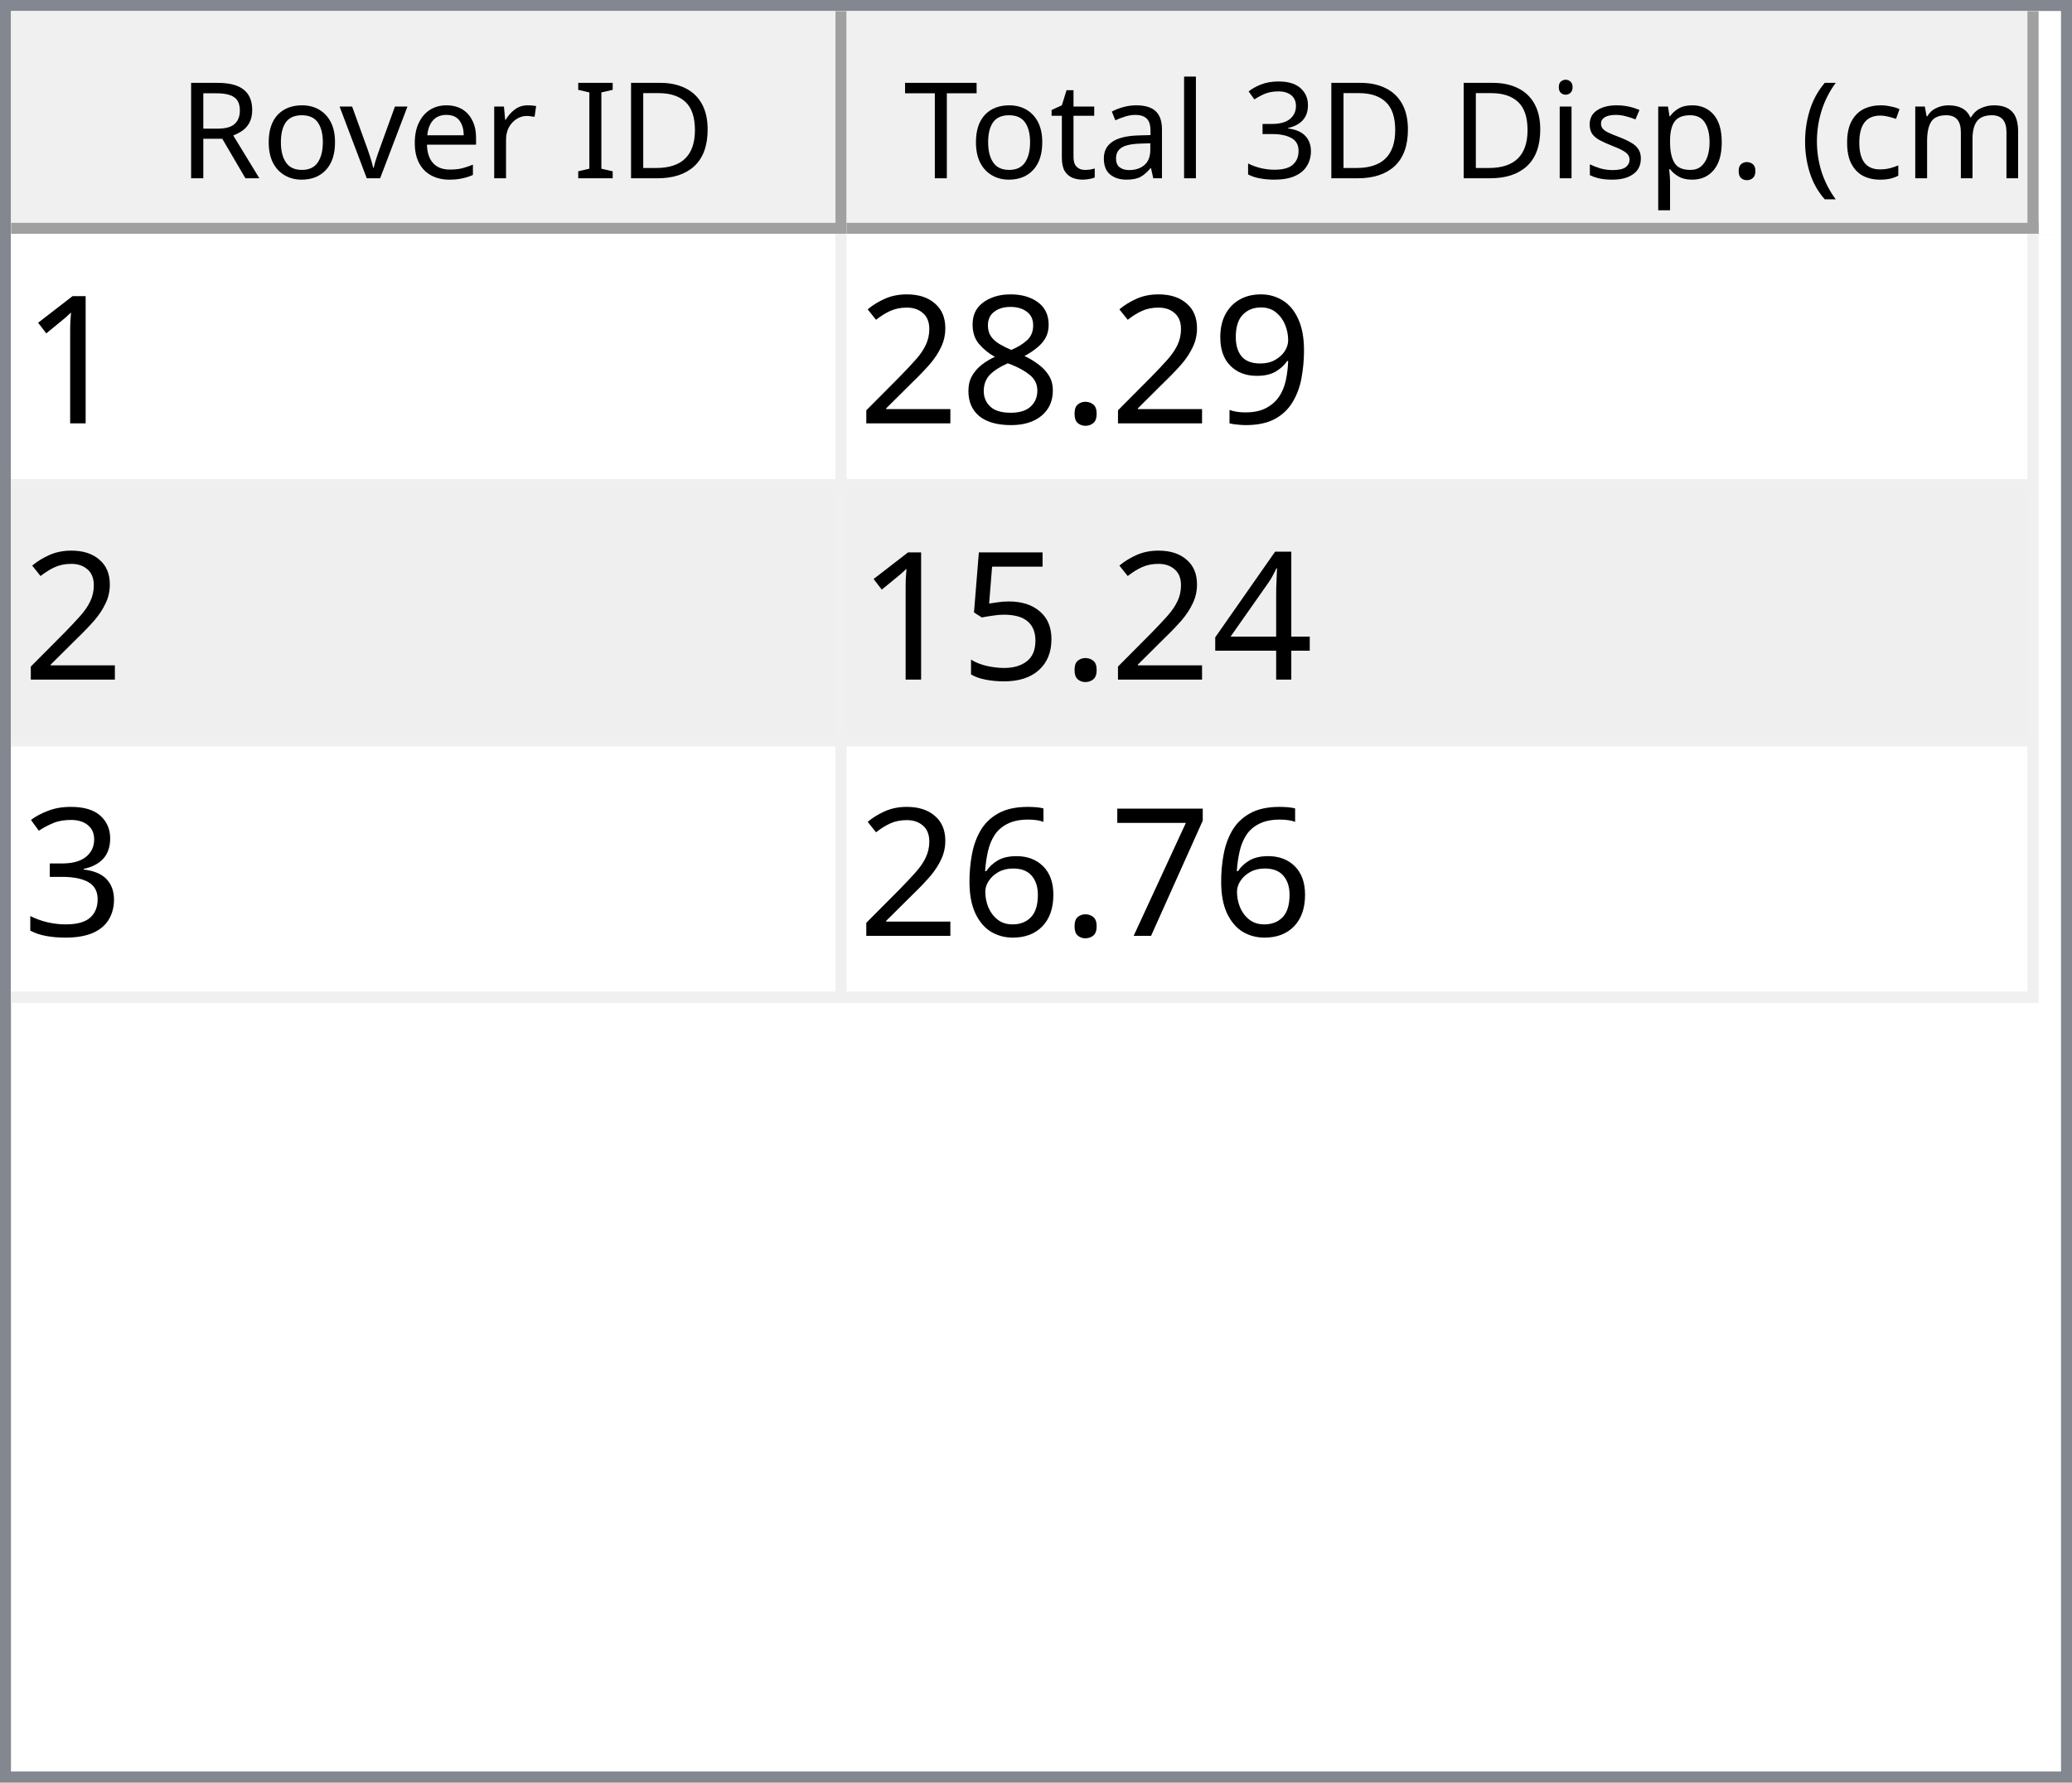
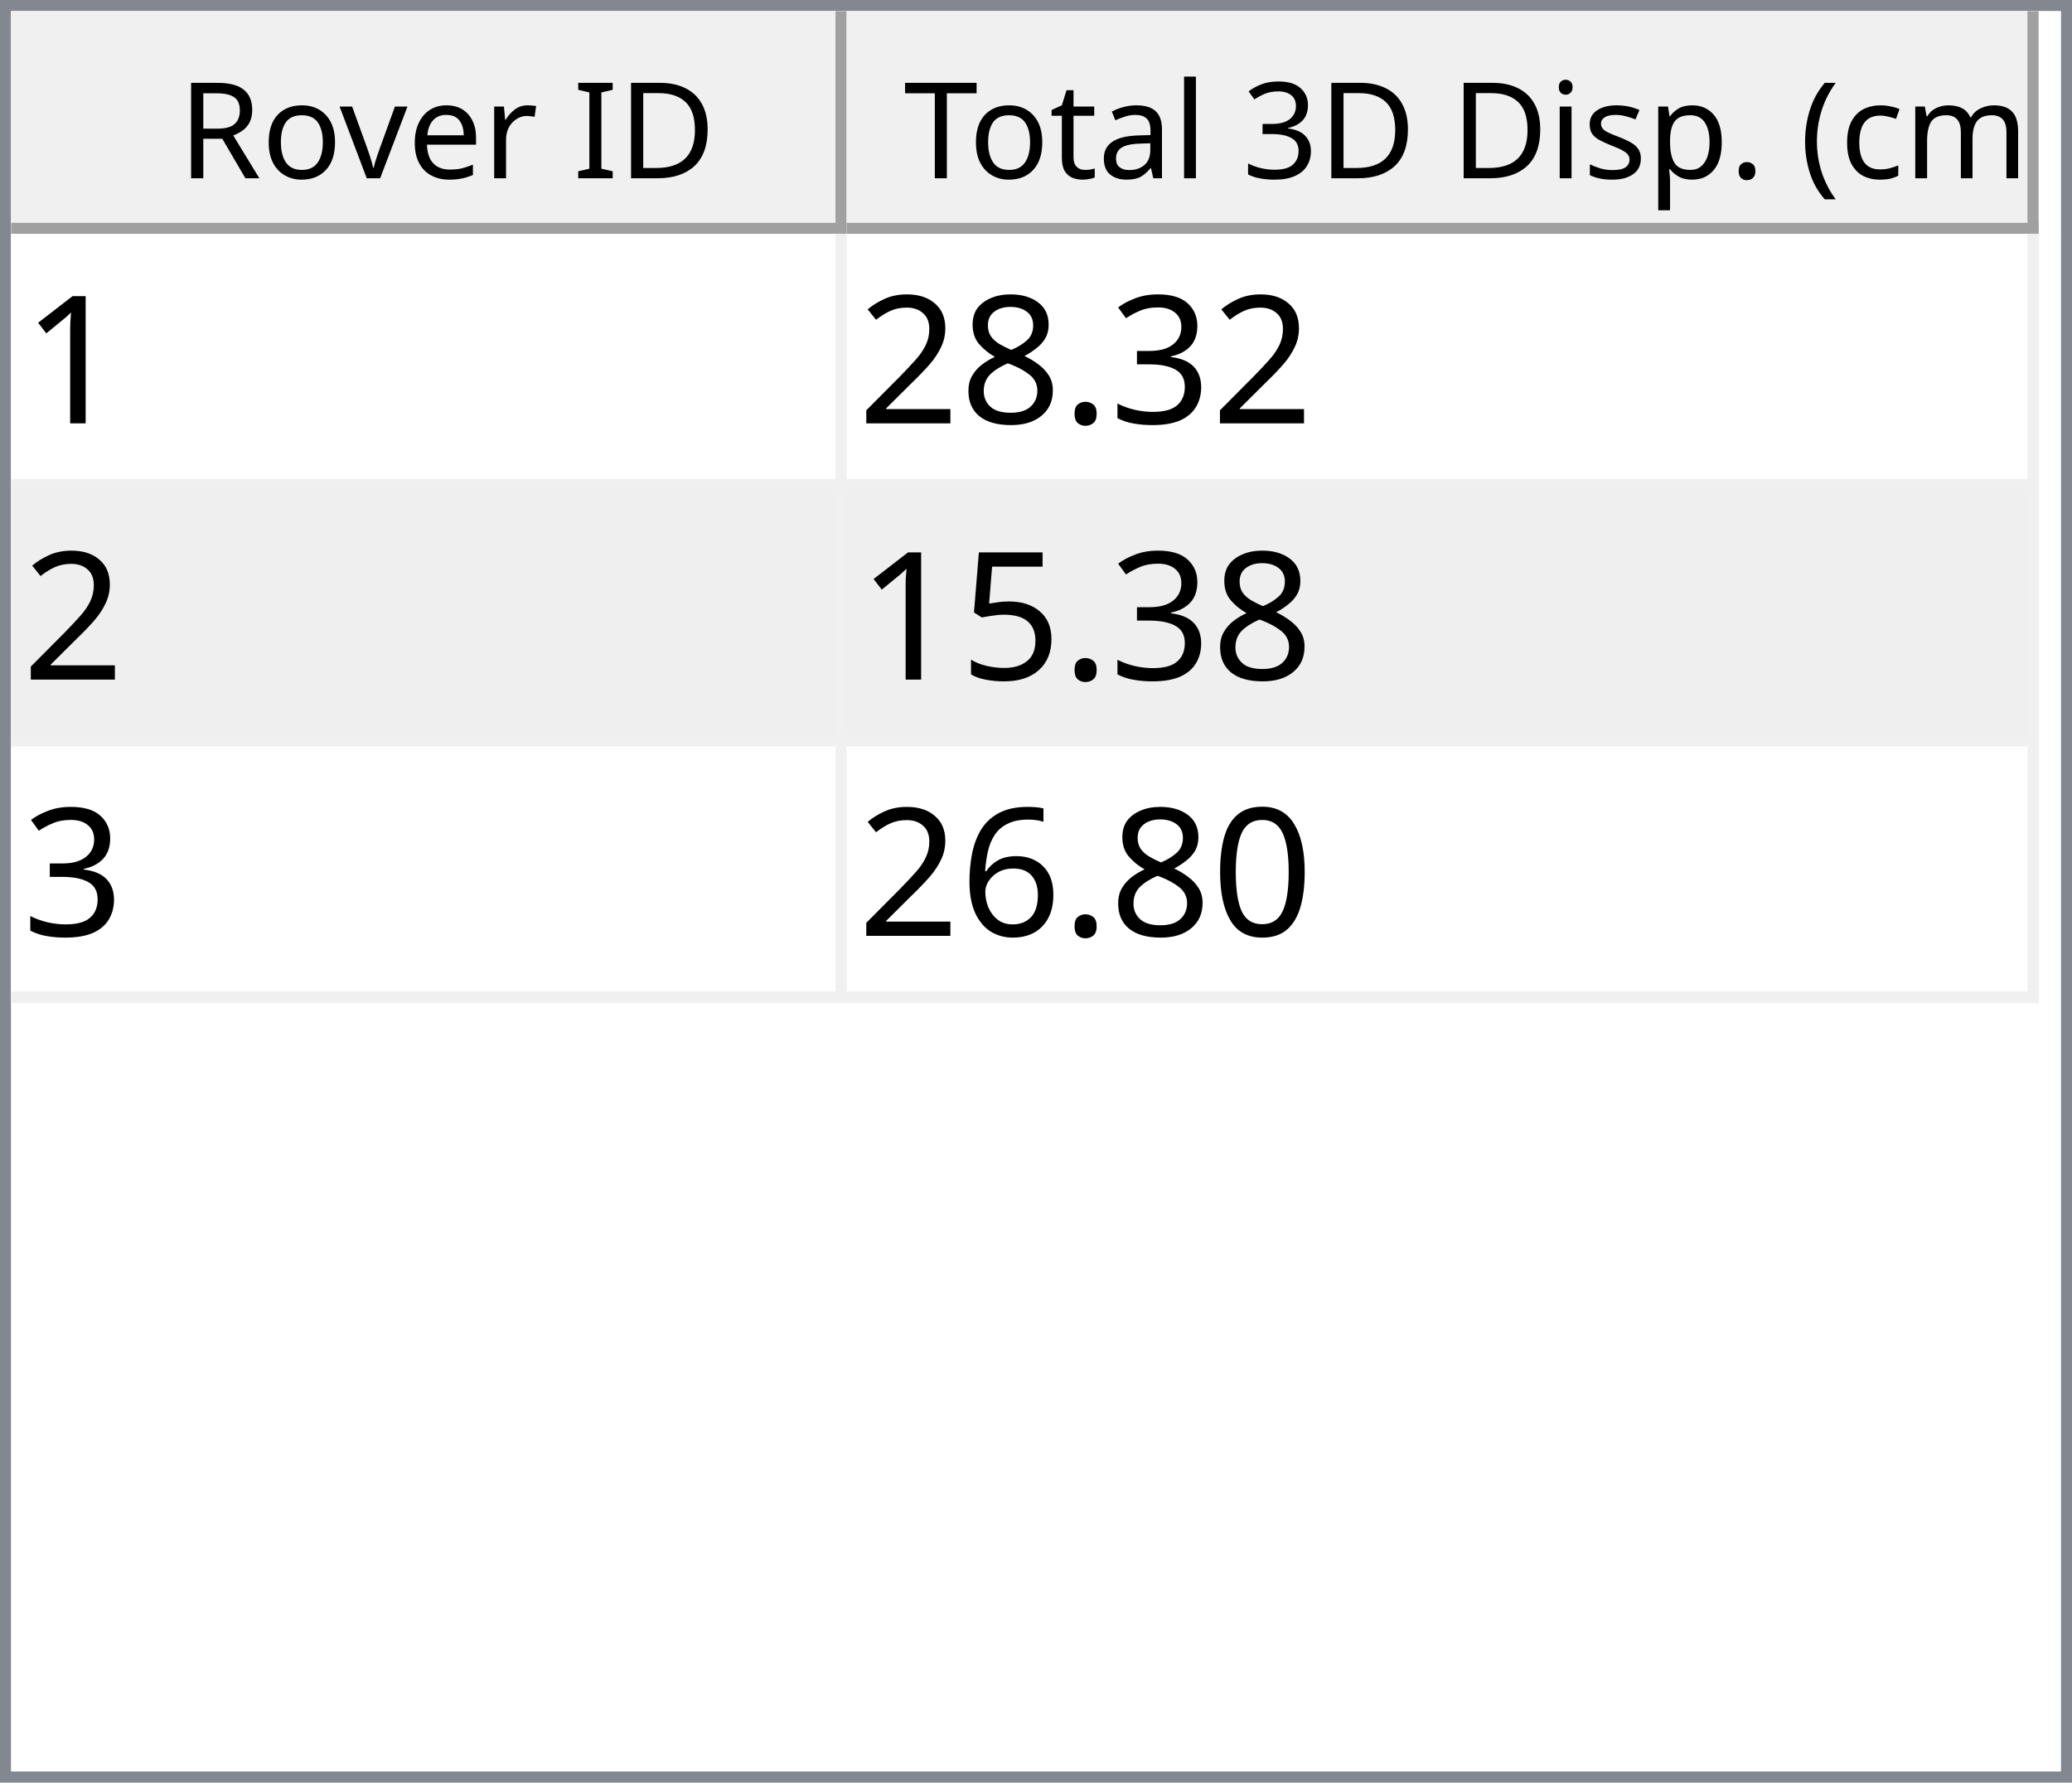
<svg xmlns="http://www.w3.org/2000/svg" style="fill-opacity:1; color-rendering:auto; color-interpolation:auto; text-rendering:auto; stroke:black; stroke-linecap:square; stroke-miterlimit:10; shape-rendering:auto; stroke-opacity:1; fill:black; stroke-dasharray:none; font-weight:normal; stroke-width:1; font-family:'Dialog'; font-style:normal; stroke-linejoin:miter; font-size:12px; stroke-dashoffset:0; image-rendering:auto;" width="186" height="160">
  <defs id="genericDefs" />
  <g>
    <defs id="defs1">
      <clipPath clipPathUnits="userSpaceOnUse" id="clipPath1">
        <path d="M0 0 L186 0 L186 160 L0 160 L0 0 Z" />
      </clipPath>
      <clipPath clipPathUnits="userSpaceOnUse" id="clipPath2">
        <path d="M0 0 L0 160 L186 160 L186 0 Z" />
      </clipPath>
      <clipPath clipPathUnits="userSpaceOnUse" id="clipPath3">
        <path d="M0 0 L0 20 L184 20 L184 0 Z" />
      </clipPath>
      <clipPath clipPathUnits="userSpaceOnUse" id="clipPath4">
        <path d="M0 0 L0 20 L75 20 L75 0 Z" />
      </clipPath>
      <clipPath clipPathUnits="userSpaceOnUse" id="clipPath5">
        <path d="M1 1 L1 19 L74 19 L74 1 Z" />
      </clipPath>
      <clipPath clipPathUnits="userSpaceOnUse" id="clipPath6">
        <path d="M0 0 L0 18 L73 18 L73 0 Z" />
      </clipPath>
      <clipPath clipPathUnits="userSpaceOnUse" id="clipPath7">
        <path d="M-0.5 -0.5 L-0.5 19.5 L74.5 19.5 L74.5 -0.5 Z" />
      </clipPath>
      <clipPath clipPathUnits="userSpaceOnUse" id="clipPath8">
        <path d="M0 0 L0 20 L107 20 L107 0 Z" />
      </clipPath>
      <clipPath clipPathUnits="userSpaceOnUse" id="clipPath9">
        <path d="M1 1 L1 19 L106 19 L106 1 Z" />
      </clipPath>
      <clipPath clipPathUnits="userSpaceOnUse" id="clipPath10">
        <path d="M0 0 L0 18 L105 18 L105 0 Z" />
      </clipPath>
      <clipPath clipPathUnits="userSpaceOnUse" id="clipPath11">
        <path d="M-0.5 -0.5 L-0.5 19.5 L106.5 19.5 L106.5 -0.5 Z" />
      </clipPath>
      <clipPath clipPathUnits="userSpaceOnUse" id="clipPath12">
        <path d="M0 0 L0 138 L184 138 L184 0 Z" />
      </clipPath>
      <clipPath clipPathUnits="userSpaceOnUse" id="clipPath13">
        <path d="M0 0 L0 69 L182 69 L182 0 Z" />
      </clipPath>
      <clipPath clipPathUnits="userSpaceOnUse" id="clipPath14">
        <path d="M-0.5 -0.5 L-0.5 68.5 L181.5 68.5 L181.5 -0.5 Z" />
      </clipPath>
      <clipPath clipPathUnits="userSpaceOnUse" id="clipPath15">
        <path d="M0 0 L0 22 L74 22 L74 0 Z" />
      </clipPath>
      <clipPath clipPathUnits="userSpaceOnUse" id="clipPath16">
        <path d="M0 0 L0 22 L106 22 L106 0 Z" />
      </clipPath>
      <font horiz-adv-x="64.551" id="font1">
        <font-face ascent="107.91" descent="25.098" units-per-em="100" style="font-style:normal; font-family:Segoe UI; font-weight:normal;" />
        <missing-glyph horiz-adv-x="64.551" d="M8.109 0 L8.109 68.266 L56.453 68.266 L56.453 0 L8.109 0 ZM15.328 7.234 L49.219 7.234 L49.219 61.031 L15.328 61.031 L15.328 7.234 Z" />
        <glyph unicode="D" horiz-adv-x="70.117" d="M9.188 0 L9.188 70.016 L28.516 70.016 Q65.531 70.016 65.531 35.891 Q65.531 19.672 55.25 9.836 Q44.969 0 27.734 0 L9.188 0 ZM17.391 62.594 L17.391 7.422 L27.828 7.422 Q41.609 7.422 49.273 14.797 Q56.938 22.172 56.938 35.688 Q56.938 62.594 28.328 62.594 L17.391 62.594 Z" />
        <glyph unicode="I" horiz-adv-x="26.611" d="M17.391 0 L9.188 0 L9.188 70.016 L17.391 70.016 L17.391 0 Z" />
        <glyph unicode=" " horiz-adv-x="27.393" d="" />
        <glyph unicode="r" horiz-adv-x="34.766" d="M34.188 41.891 Q32.078 43.5 28.125 43.5 Q23 43.5 19.555 38.672 Q16.109 33.844 16.109 25.484 L16.109 0 L8.109 0 L8.109 50 L16.109 50 L16.109 39.703 L16.312 39.703 Q18.016 44.969 21.531 47.922 Q25.047 50.875 29.391 50.875 Q32.516 50.875 34.188 50.203 L34.188 41.891 Z" />
        <glyph unicode="e" horiz-adv-x="52.295" d="M48.297 23 L12.984 23 Q13.188 14.656 17.484 10.109 Q21.781 5.562 29.297 5.562 Q37.75 5.562 44.828 11.141 L44.828 3.609 Q38.234 -1.172 27.391 -1.172 Q16.797 -1.172 10.742 5.641 Q4.688 12.453 4.688 24.812 Q4.688 36.469 11.305 43.82 Q17.922 51.172 27.734 51.172 Q37.547 51.172 42.922 44.828 Q48.297 38.484 48.297 27.203 L48.297 23 ZM40.094 29.781 Q40.047 36.719 36.75 40.578 Q33.453 44.438 27.594 44.438 Q21.922 44.438 17.969 40.383 Q14.016 36.328 13.094 29.781 L40.094 29.781 Z" />
        <glyph unicode="v" horiz-adv-x="47.9" d="M47.406 50 L27.484 0 L19.625 0 L0.688 50 L9.469 50 L22.172 13.672 Q23.578 9.672 23.922 6.688 L24.125 6.688 Q24.609 10.453 25.688 13.484 L38.969 50 L47.406 50 Z" />
        <glyph unicode="o" horiz-adv-x="58.594" d="M29 -1.172 Q17.922 -1.172 11.305 5.836 Q4.688 12.844 4.688 24.422 Q4.688 37.016 11.57 44.094 Q18.453 51.172 30.172 51.172 Q41.359 51.172 47.633 44.289 Q53.906 37.406 53.906 25.203 Q53.906 13.234 47.141 6.031 Q40.375 -1.172 29 -1.172 ZM29.594 44.438 Q21.875 44.438 17.383 39.188 Q12.891 33.938 12.891 24.703 Q12.891 15.828 17.43 10.695 Q21.969 5.562 29.594 5.562 Q37.359 5.562 41.531 10.594 Q45.703 15.625 45.703 24.906 Q45.703 34.281 41.531 39.359 Q37.359 44.438 29.594 44.438 Z" />
        <glyph unicode="R" horiz-adv-x="59.814" d="M59.375 0 L49.609 0 L37.891 19.625 Q36.281 22.359 34.766 24.289 Q33.25 26.219 31.664 27.438 Q30.078 28.656 28.25 29.219 Q26.422 29.781 24.125 29.781 L17.391 29.781 L17.391 0 L9.188 0 L9.188 70.016 L30.078 70.016 Q34.672 70.016 38.555 68.867 Q42.438 67.719 45.289 65.375 Q48.141 63.031 49.758 59.547 Q51.375 56.062 51.375 51.375 Q51.375 47.703 50.273 44.656 Q49.172 41.609 47.148 39.211 Q45.125 36.812 42.266 35.133 Q39.406 33.453 35.844 32.516 L35.844 32.328 Q37.594 31.547 38.891 30.547 Q40.188 29.547 41.359 28.18 Q42.531 26.812 43.68 25.078 Q44.828 23.344 46.234 21.047 L59.375 0 ZM17.391 62.594 L17.391 37.203 L28.516 37.203 Q31.594 37.203 34.203 38.133 Q36.812 39.062 38.719 40.797 Q40.625 42.531 41.703 45.047 Q42.781 47.562 42.781 50.688 Q42.781 56.297 39.141 59.445 Q35.5 62.594 28.609 62.594 L17.391 62.594 Z" />
        <glyph unicode=")" horiz-adv-x="30.176" d="M8.297 -15.922 L1.172 -15.922 Q16.406 2.344 16.406 26.812 Q16.406 51.469 1.078 70.016 L8.297 70.016 Q23.531 52.156 23.531 26.703 Q23.531 1.375 8.297 -15.922 Z" />
        <glyph unicode="m" horiz-adv-x="86.133" d="M79.109 0 L71.094 0 L71.094 28.719 Q71.094 37.016 68.531 40.727 Q65.969 44.438 59.906 44.438 Q54.781 44.438 51.195 39.75 Q47.609 35.062 47.609 28.516 L47.609 0 L39.594 0 L39.594 29.688 Q39.594 44.438 28.219 44.438 Q22.953 44.438 19.531 40.016 Q16.109 35.594 16.109 28.516 L16.109 0 L8.109 0 L8.109 50 L16.109 50 L16.109 42.094 L16.312 42.094 Q21.625 51.172 31.844 51.172 Q36.969 51.172 40.773 48.312 Q44.578 45.453 46 40.828 Q51.562 51.172 62.594 51.172 Q79.109 51.172 79.109 30.812 L79.109 0 Z" />
        <glyph unicode="c" horiz-adv-x="46.191" d="M42.188 2.297 Q36.422 -1.172 28.516 -1.172 Q17.828 -1.172 11.258 5.789 Q4.688 12.75 4.688 23.828 Q4.688 36.188 11.766 43.68 Q18.844 51.172 30.672 51.172 Q37.25 51.172 42.281 48.734 L42.281 40.531 Q36.719 44.438 30.375 44.438 Q22.703 44.438 17.797 38.945 Q12.891 33.453 12.891 24.516 Q12.891 15.719 17.508 10.641 Q22.125 5.562 29.891 5.562 Q36.422 5.562 42.188 9.906 L42.188 2.297 Z" />
        <glyph unicode="(" horiz-adv-x="30.176" d="M29.109 -15.922 L21.969 -15.922 Q6.844 1.375 6.844 26.703 Q6.844 52.156 21.969 70.016 L29.203 70.016 Q13.875 51.469 13.875 26.812 Q13.875 2.344 29.109 -15.922 Z" />
        <glyph unicode="." horiz-adv-x="21.68" d="M10.891 -1.078 Q8.641 -1.078 7.055 0.539 Q5.469 2.156 5.469 4.391 Q5.469 6.641 7.055 8.273 Q8.641 9.906 10.891 9.906 Q13.188 9.906 14.797 8.273 Q16.406 6.641 16.406 4.391 Q16.406 2.156 14.797 0.539 Q13.188 -1.078 10.891 -1.078 Z" />
        <glyph unicode="p" horiz-adv-x="58.789" d="M16.312 7.234 L16.109 7.234 L16.109 -23 L8.109 -23 L8.109 50 L16.109 50 L16.109 41.219 L16.312 41.219 Q22.219 51.172 33.594 51.172 Q43.266 51.172 48.688 44.461 Q54.109 37.75 54.109 26.469 Q54.109 13.922 48 6.375 Q41.891 -1.172 31.297 -1.172 Q21.578 -1.172 16.312 7.234 ZM16.109 27.391 L16.109 20.406 Q16.109 14.203 20.141 9.883 Q24.172 5.562 30.375 5.562 Q37.641 5.562 41.773 11.133 Q45.906 16.703 45.906 26.609 Q45.906 34.969 42.047 39.703 Q38.188 44.438 31.594 44.438 Q24.609 44.438 20.359 39.578 Q16.109 34.719 16.109 27.391 Z" />
        <glyph unicode="s" horiz-adv-x="42.432" d="M5.078 1.812 L5.078 10.406 Q11.625 5.562 19.484 5.562 Q30.031 5.562 30.031 12.594 Q30.031 14.594 29.125 15.992 Q28.219 17.391 26.68 18.461 Q25.141 19.531 23.07 20.383 Q21 21.234 18.609 22.172 Q15.281 23.484 12.766 24.828 Q10.25 26.172 8.57 27.859 Q6.891 29.547 6.031 31.695 Q5.172 33.844 5.172 36.719 Q5.172 40.234 6.789 42.945 Q8.406 45.656 11.086 47.484 Q13.766 49.312 17.211 50.242 Q20.656 51.172 24.312 51.172 Q30.812 51.172 35.938 48.922 L35.938 40.828 Q30.422 44.438 23.25 44.438 Q21 44.438 19.195 43.922 Q17.391 43.406 16.094 42.477 Q14.797 41.547 14.086 40.258 Q13.375 38.969 13.375 37.406 Q13.375 35.453 14.086 34.133 Q14.797 32.812 16.164 31.789 Q17.531 30.766 19.484 29.938 Q21.438 29.109 23.922 28.125 Q27.25 26.859 29.883 25.516 Q32.516 24.172 34.375 22.484 Q36.234 20.797 37.234 18.602 Q38.234 16.406 38.234 13.375 Q38.234 9.672 36.602 6.938 Q34.969 4.203 32.234 2.398 Q29.5 0.594 25.93 -0.289 Q22.359 -1.172 18.453 -1.172 Q10.75 -1.172 5.078 1.812 Z" />
        <glyph unicode="i" horiz-adv-x="24.219" d="M12.203 62.703 Q10.062 62.703 8.547 64.164 Q7.031 65.625 7.031 67.875 Q7.031 70.125 8.547 71.609 Q10.062 73.094 12.203 73.094 Q14.406 73.094 15.945 71.609 Q17.484 70.125 17.484 67.875 Q17.484 65.719 15.945 64.211 Q14.406 62.703 12.203 62.703 ZM16.109 0 L8.109 0 L8.109 50 L16.109 50 L16.109 0 Z" />
        <glyph unicode="3" horiz-adv-x="53.906" d="M46.531 19.828 Q46.531 15.094 44.75 11.211 Q42.969 7.328 39.719 4.57 Q36.469 1.812 31.93 0.297 Q27.391 -1.219 21.922 -1.219 Q11.922 -1.219 6 2.594 L6 11.188 Q13.094 5.609 22.219 5.609 Q25.875 5.609 28.828 6.539 Q31.781 7.469 33.906 9.227 Q36.031 10.984 37.18 13.477 Q38.328 15.969 38.328 19.094 Q38.328 32.812 18.797 32.812 L12.984 32.812 L12.984 39.594 L18.5 39.594 Q35.797 39.594 35.797 52.484 Q35.797 64.406 22.609 64.406 Q15.188 64.406 8.688 59.422 L8.688 67.188 Q15.375 71.188 24.609 71.188 Q29 71.188 32.57 69.969 Q36.141 68.75 38.68 66.555 Q41.219 64.359 42.609 61.281 Q44 58.203 44 54.5 Q44 40.672 30.031 36.719 L30.031 36.531 Q33.594 36.141 36.625 34.797 Q39.656 33.453 41.852 31.305 Q44.047 29.156 45.289 26.25 Q46.531 23.344 46.531 19.828 Z" />
        <glyph unicode="l" horiz-adv-x="24.219" d="M16.109 0 L8.109 0 L8.109 74.031 L16.109 74.031 L16.109 0 Z" />
        <glyph unicode="a" horiz-adv-x="50.879" d="M43.891 0 L35.891 0 L35.891 7.812 L35.688 7.812 Q30.469 -1.172 20.312 -1.172 Q12.844 -1.172 8.617 2.781 Q4.391 6.734 4.391 13.281 Q4.391 27.297 20.906 29.594 L35.891 31.688 Q35.891 44.438 25.594 44.438 Q16.547 44.438 9.281 38.281 L9.281 46.484 Q16.656 51.172 26.266 51.172 Q43.891 51.172 43.891 32.516 L43.891 0 ZM35.891 25.297 L23.828 23.641 Q18.266 22.859 15.43 20.875 Q12.594 18.891 12.594 13.875 Q12.594 10.203 15.211 7.883 Q17.828 5.562 22.172 5.562 Q28.125 5.562 32.008 9.742 Q35.891 13.922 35.891 20.312 L35.891 25.297 Z" />
        <glyph unicode="t" horiz-adv-x="33.887" d="M31.297 0.484 Q28.469 -1.078 23.828 -1.078 Q10.688 -1.078 10.688 13.578 L10.688 43.172 L2.094 43.172 L2.094 50 L10.688 50 L10.688 62.203 L18.703 64.797 L18.703 50 L31.297 50 L31.297 43.172 L18.703 43.172 L18.703 14.984 Q18.703 9.969 20.414 7.82 Q22.125 5.672 26.078 5.672 Q29.109 5.672 31.297 7.328 L31.297 0.484 Z" />
        <glyph unicode="T" horiz-adv-x="52.393" d="M50.594 62.594 L30.375 62.594 L30.375 0 L22.172 0 L22.172 62.594 L2 62.594 L2 70.016 L50.594 70.016 L50.594 62.594 Z" />
      </font>
      <font horiz-adv-x="75.0" id="font2">
        <font-face ascent="100.537" descent="21.973" units-per-em="100" style="font-style:normal; font-family:sans-serif; font-weight:normal;" />
        <missing-glyph horiz-adv-x="75.0" d="M12.5 0 L12.5 62.5 L62.5 62.5 L62.5 0 L12.5 0 ZM14.062 1.562 L60.938 1.562 L60.938 60.938 L14.062 60.938 L14.062 1.562 Z" />
        <glyph unicode="1" horiz-adv-x="55.615" d="M37.25 0 L28.469 0 L28.469 56 Q25.297 52.984 20.141 49.953 Q14.984 46.922 10.891 45.406 L10.891 53.906 Q18.266 57.375 23.781 62.305 Q29.297 67.234 31.594 71.875 L37.25 71.875 L37.25 0 Z" />
-         <glyph unicode="9" horiz-adv-x="55.615" d="M5.469 16.547 L13.922 17.328 Q14.984 11.375 18.016 8.688 Q21.047 6 25.781 6 Q29.828 6 32.883 7.859 Q35.938 9.719 37.891 12.82 Q39.844 15.922 41.164 21.195 Q42.484 26.469 42.484 31.938 Q42.484 32.516 42.438 33.688 Q39.797 29.5 35.234 26.883 Q30.672 24.266 25.344 24.266 Q16.453 24.266 10.305 30.711 Q4.156 37.156 4.156 47.703 Q4.156 58.594 10.578 65.234 Q17 71.875 26.656 71.875 Q33.641 71.875 39.43 68.117 Q45.219 64.359 48.219 57.398 Q51.219 50.438 51.219 37.25 Q51.219 23.531 48.242 15.406 Q45.266 7.281 39.383 3.031 Q33.5 -1.219 25.594 -1.219 Q17.188 -1.219 11.867 3.445 Q6.547 8.109 5.469 16.547 ZM41.453 48.141 Q41.453 55.719 37.43 60.156 Q33.406 64.594 27.734 64.594 Q21.875 64.594 17.531 59.812 Q13.188 55.031 13.188 47.406 Q13.188 40.578 17.312 36.305 Q21.438 32.031 27.484 32.031 Q33.594 32.031 37.523 36.305 Q41.453 40.578 41.453 48.141 Z" />
+         <glyph unicode="3" horiz-adv-x="55.615" d="M4.203 18.891 L12.984 20.062 Q14.5 12.594 18.141 9.297 Q21.781 6 27 6 Q33.203 6 37.477 10.297 Q41.75 14.594 41.75 20.953 Q41.75 27 37.797 30.93 Q33.844 34.859 27.734 34.859 Q25.25 34.859 21.531 33.891 L22.516 41.609 Q23.391 41.5 23.922 41.5 Q29.547 41.5 34.039 44.43 Q38.531 47.359 38.531 53.469 Q38.531 58.297 35.258 61.477 Q31.984 64.656 26.812 64.656 Q21.688 64.656 18.266 61.43 Q14.844 58.203 13.875 51.766 L5.078 53.328 Q6.688 62.156 12.398 67.016 Q18.109 71.875 26.609 71.875 Q32.469 71.875 37.398 69.359 Q42.328 66.844 44.945 62.5 Q47.562 58.156 47.562 53.266 Q47.562 48.641 45.07 44.828 Q42.578 41.016 37.703 38.766 Q44.047 37.312 47.562 32.695 Q51.078 28.078 51.078 21.141 Q51.078 11.766 44.242 5.25 Q37.406 -1.266 26.953 -1.266 Q17.531 -1.266 11.305 4.352 Q5.078 9.969 4.203 18.891 Z" />
        <glyph unicode="." horiz-adv-x="27.783" d="M9.078 0 L9.078 10.016 L19.094 10.016 L19.094 0 L9.078 0 Z" />
        <glyph unicode="8" horiz-adv-x="55.615" d="M17.672 38.812 Q12.203 40.828 9.57 44.539 Q6.938 48.25 6.938 53.422 Q6.938 61.234 12.555 66.555 Q18.172 71.875 27.484 71.875 Q36.859 71.875 42.578 66.43 Q48.297 60.984 48.297 53.172 Q48.297 48.188 45.68 44.508 Q43.062 40.828 37.75 38.812 Q44.344 36.672 47.781 31.883 Q51.219 27.094 51.219 20.453 Q51.219 11.281 44.727 5.031 Q38.234 -1.219 27.641 -1.219 Q17.047 -1.219 10.547 5.055 Q4.047 11.328 4.047 20.703 Q4.047 27.688 7.594 32.398 Q11.141 37.109 17.672 38.812 ZM15.922 53.719 Q15.922 48.641 19.195 45.414 Q22.469 42.188 27.688 42.188 Q32.766 42.188 36.016 45.383 Q39.266 48.578 39.266 53.219 Q39.266 58.062 35.914 61.359 Q32.562 64.656 27.594 64.656 Q22.562 64.656 19.242 61.43 Q15.922 58.203 15.922 53.719 ZM13.094 20.656 Q13.094 16.891 14.875 13.375 Q16.656 9.859 20.172 7.93 Q23.688 6 27.734 6 Q34.031 6 38.133 10.055 Q42.234 14.109 42.234 20.359 Q42.234 26.703 38.016 30.859 Q33.797 35.016 27.438 35.016 Q21.234 35.016 17.164 30.914 Q13.094 26.812 13.094 20.656 Z" />
        <glyph unicode="2" horiz-adv-x="55.615" d="M50.344 8.453 L50.344 0 L3.031 0 Q2.938 3.172 4.047 6.109 Q5.859 10.938 9.836 15.625 Q13.812 20.312 21.344 26.469 Q33.016 36.031 37.117 41.625 Q41.219 47.219 41.219 52.203 Q41.219 57.422 37.477 61.008 Q33.734 64.594 27.734 64.594 Q21.391 64.594 17.578 60.789 Q13.766 56.984 13.719 50.25 L4.688 51.172 Q5.609 61.281 11.664 66.578 Q17.719 71.875 27.938 71.875 Q38.234 71.875 44.242 66.164 Q50.25 60.453 50.25 52 Q50.25 47.703 48.492 43.555 Q46.734 39.406 42.656 34.812 Q38.578 30.219 29.109 22.219 Q21.188 15.578 18.945 13.211 Q16.703 10.844 15.234 8.453 L50.344 8.453 Z" />
-         <glyph unicode="4" horiz-adv-x="55.615" d="M32.328 0 L32.328 17.141 L1.266 17.141 L1.266 25.203 L33.938 71.578 L41.109 71.578 L41.109 25.203 L50.781 25.203 L50.781 17.141 L41.109 17.141 L41.109 0 L32.328 0 ZM32.328 25.203 L32.328 57.469 L9.906 25.203 L32.328 25.203 Z" />
        <glyph unicode="5" horiz-adv-x="55.615" d="M4.156 18.75 L13.375 19.531 Q14.406 12.797 18.141 9.398 Q21.875 6 27.156 6 Q33.5 6 37.891 10.789 Q42.281 15.578 42.281 23.484 Q42.281 31 38.062 35.352 Q33.844 39.703 27 39.703 Q22.75 39.703 19.336 37.773 Q15.922 35.844 13.969 32.766 L5.719 33.844 L12.641 70.609 L48.25 70.609 L48.25 62.203 L19.672 62.203 L15.828 42.969 Q22.266 47.469 29.344 47.469 Q38.719 47.469 45.164 40.969 Q51.609 34.469 51.609 24.266 Q51.609 14.547 45.953 7.469 Q39.062 -1.219 27.156 -1.219 Q17.391 -1.219 11.211 4.25 Q5.031 9.719 4.156 18.75 Z" />
-         <glyph unicode="3" horiz-adv-x="55.615" d="M4.203 18.891 L12.984 20.062 Q14.5 12.594 18.141 9.297 Q21.781 6 27 6 Q33.203 6 37.477 10.297 Q41.75 14.594 41.75 20.953 Q41.75 27 37.797 30.93 Q33.844 34.859 27.734 34.859 Q25.25 34.859 21.531 33.891 L22.516 41.609 Q23.391 41.5 23.922 41.5 Q29.547 41.5 34.039 44.43 Q38.531 47.359 38.531 53.469 Q38.531 58.297 35.258 61.477 Q31.984 64.656 26.812 64.656 Q21.688 64.656 18.266 61.43 Q14.844 58.203 13.875 51.766 L5.078 53.328 Q6.688 62.156 12.398 67.016 Q18.109 71.875 26.609 71.875 Q32.469 71.875 37.398 69.359 Q42.328 66.844 44.945 62.5 Q47.562 58.156 47.562 53.266 Q47.562 48.641 45.07 44.828 Q42.578 41.016 37.703 38.766 Q44.047 37.312 47.562 32.695 Q51.078 28.078 51.078 21.141 Q51.078 11.766 44.242 5.25 Q37.406 -1.266 26.953 -1.266 Q17.531 -1.266 11.305 4.352 Q5.078 9.969 4.203 18.891 Z" />
-         <glyph unicode="7" horiz-adv-x="55.615" d="M4.734 62.203 L4.734 70.656 L51.078 70.656 L51.078 63.812 Q44.234 56.547 37.523 44.484 Q30.812 32.422 27.156 19.672 Q24.516 10.688 23.781 0 L14.75 0 Q14.891 8.453 18.062 20.414 Q21.234 32.375 27.172 43.484 Q33.109 54.594 39.797 62.203 L4.734 62.203 Z" />
+         <glyph unicode="0" horiz-adv-x="55.615" d="M4.156 35.297 Q4.156 48 6.766 55.742 Q9.375 63.484 14.523 67.68 Q19.672 71.875 27.484 71.875 Q33.25 71.875 37.594 69.555 Q41.938 67.234 44.773 62.867 Q47.609 58.5 49.219 52.227 Q50.828 45.953 50.828 35.297 Q50.828 22.703 48.242 14.969 Q45.656 7.234 40.508 3.008 Q35.359 -1.219 27.484 -1.219 Q17.141 -1.219 11.234 6.203 Q4.156 15.141 4.156 35.297 ZM13.188 35.297 Q13.188 17.672 17.312 11.836 Q21.438 6 27.484 6 Q33.547 6 37.672 11.859 Q41.797 17.719 41.797 35.297 Q41.797 52.984 37.672 58.789 Q33.547 64.594 27.391 64.594 Q21.344 64.594 17.719 59.469 Q13.188 52.938 13.188 35.297 Z" />
        <glyph unicode="6" horiz-adv-x="55.615" d="M49.75 54.047 L41.016 53.375 Q39.844 58.547 37.703 60.891 Q34.125 64.656 28.906 64.656 Q24.703 64.656 21.531 62.312 Q17.391 59.281 14.992 53.469 Q12.594 47.656 12.5 36.922 Q15.672 41.75 20.266 44.094 Q24.859 46.438 29.891 46.438 Q38.672 46.438 44.852 39.969 Q51.031 33.5 51.031 23.25 Q51.031 16.5 48.125 10.719 Q45.219 4.938 40.141 1.859 Q35.062 -1.219 28.609 -1.219 Q17.625 -1.219 10.695 6.859 Q3.766 14.938 3.766 33.5 Q3.766 54.25 11.422 63.672 Q18.109 71.875 29.438 71.875 Q37.891 71.875 43.289 67.141 Q48.688 62.406 49.75 54.047 ZM13.875 23.188 Q13.875 18.656 15.797 14.508 Q17.719 10.359 21.188 8.18 Q24.656 6 28.469 6 Q34.031 6 38.039 10.492 Q42.047 14.984 42.047 22.703 Q42.047 30.125 38.086 34.398 Q34.125 38.672 28.125 38.672 Q22.172 38.672 18.023 34.398 Q13.875 30.125 13.875 23.188 Z" />
      </font>
    </defs>
    <g style="fill:white; stroke:white;">
      <rect x="0" y="0" width="186" style="clip-path:url(#clipPath1); stroke:none;" height="160" />
    </g>
    <g style="fill:white; text-rendering:optimizeSpeed; color-rendering:optimizeSpeed; image-rendering:optimizeSpeed; shape-rendering:crispEdges; stroke:white; color-interpolation:sRGB;">
      <rect x="0" width="186" height="160" y="0" style="stroke:none;" />
      <path style="stroke:none;" d="M0 160 L186 160 L186 0 L0 0 Z" />
    </g>
    <g style="fill:rgb(240,240,240); font-family:'Segoe UI'; stroke:rgb(240,240,240);">
      <rect x="0" y="0" width="186" style="clip-path:url(#clipPath2); stroke:none;" height="160" />
    </g>
    <g style="fill:rgb(130,135,144); font-family:'Segoe UI'; stroke:rgb(130,135,144);">
      <path d="M0 0 L186 0 L186 160 L0 160 L0 0 ZM1 1 L185 1 L185 159 L1 159 L1 1 Z" style="fill-rule:evenodd; clip-path:url(#clipPath2); stroke:none;" />
    </g>
    <g style="fill:white; font-family:'Segoe UI'; stroke:white;" transform="translate(1,1)">
      <rect x="0" y="0" width="184" style="clip-path:url(#clipPath3); stroke:none;" height="20" />
    </g>
    <g style="fill:rgb(240,240,240); font-family:'Segoe UI'; stroke:rgb(240,240,240);" transform="translate(1,1)">
      <rect x="0" y="0" width="75" style="clip-path:url(#clipPath4); stroke:none;" height="20" />
    </g>
    <g style="font-family:'Segoe UI';" transform="translate(2,2)">
      <text x="14" xml:space="preserve" y="14" style="clip-path:url(#clipPath6); stroke:none;">Rover ID</text>
    </g>
    <g style="fill:rgb(160,160,160); font-family:'Segoe UI'; stroke:rgb(160,160,160); stroke-linejoin:bevel;" transform="translate(1.5,1.5)">
      <line x1="74" x2="74" y1="0" style="fill:none; clip-path:url(#clipPath7);" y2="19" />
    </g>
    <g style="fill:rgb(160,160,160); font-family:'Segoe UI'; stroke:rgb(160,160,160); stroke-linejoin:bevel;" transform="matrix(1,0,0,1,1,1) translate(0.5,0.5)">
      <line x1="0" x2="74" y1="19" style="fill:none; clip-path:url(#clipPath7);" y2="19" />
    </g>
    <g style="fill:rgb(240,240,240); font-family:'Segoe UI'; stroke:rgb(240,240,240);" transform="translate(76,1)">
      <rect x="0" y="0" width="107" style="clip-path:url(#clipPath8); stroke:none;" height="20" />
    </g>
    <g style="font-family:'Segoe UI';" transform="translate(77,2)">
      <text x="1" xml:space="preserve" y="14" style="clip-path:url(#clipPath10); stroke:none;"> Total 3D Disp. (cm)</text>
    </g>
    <g style="fill:rgb(160,160,160); font-family:'Segoe UI'; stroke:rgb(160,160,160); stroke-linejoin:bevel;" transform="translate(76.5,1.5)">
      <line x1="106" x2="106" y1="0" style="fill:none; clip-path:url(#clipPath11);" y2="19" />
    </g>
    <g style="fill:rgb(160,160,160); font-family:'Segoe UI'; stroke:rgb(160,160,160); stroke-linejoin:bevel;" transform="matrix(1,0,0,1,76,1) translate(0.5,0.5)">
      <line x1="0" x2="106" y1="19" style="fill:none; clip-path:url(#clipPath11);" y2="19" />
    </g>
    <g style="fill:white; font-family:'Segoe UI'; stroke:white;" transform="translate(1,21)">
      <rect x="0" y="0" width="184" style="clip-path:url(#clipPath12); stroke:none;" height="138" />
    </g>
    <g style="fill:rgb(240,240,240); font-size:16px; font-family:sans-serif; stroke:rgb(240,240,240);" transform="translate(1,21)">
      <rect x="0" y="0" width="182" style="clip-path:url(#clipPath13); stroke:none;" height="69" />
      <line transform="translate(0.5,0.5)" x1="0" x2="181" y1="22" style="clip-path:url(#clipPath14); fill:none; stroke-linejoin:bevel;" y2="22" />
    </g>
    <g transform="matrix(1,0,0,1,1,21) translate(0.5,0.5)" style="fill:rgb(240,240,240); font-size:16px; font-family:sans-serif; stroke:rgb(240,240,240); stroke-linejoin:bevel;">
      <line x1="0" x2="181" y1="45" style="fill:none; clip-path:url(#clipPath14);" y2="45" />
    </g>
    <g transform="matrix(1,0,0,1,1,21) translate(0.5,0.5)" style="fill:rgb(240,240,240); font-size:16px; font-family:sans-serif; stroke:rgb(240,240,240); stroke-linejoin:bevel;">
      <line x1="0" x2="181" y1="68" style="fill:none; clip-path:url(#clipPath14);" y2="68" />
    </g>
    <g transform="matrix(1,0,0,1,1,21) translate(0.5,0.5)" style="fill:rgb(240,240,240); font-size:16px; font-family:sans-serif; stroke:rgb(240,240,240); stroke-linejoin:bevel;">
      <line x1="74" x2="74" y1="0" style="fill:none; clip-path:url(#clipPath14);" y2="68" />
    </g>
    <g transform="matrix(1,0,0,1,1,21) translate(0.5,0.5)" style="fill:rgb(240,240,240); font-size:16px; font-family:sans-serif; stroke:rgb(240,240,240); stroke-linejoin:bevel;">
      <line x1="181" x2="181" y1="0" style="fill:none; clip-path:url(#clipPath14);" y2="68" />
    </g>
    <g style="fill:white; font-size:16px; font-family:sans-serif; stroke:white;" transform="matrix(1,0,0,1,1,21)">
      <rect x="0" y="0" width="74" style="clip-path:url(#clipPath15); stroke:none;" height="22" />
      <text x="1" y="17" style="fill:black; clip-path:url(#clipPath15); stroke:none;" xml:space="preserve">1</text>
    </g>
    <g style="fill:white; font-size:16px; font-family:sans-serif; stroke:white;" transform="matrix(1,0,0,1,1,21) translate(75,0)">
      <rect x="0" y="0" width="106" style="clip-path:url(#clipPath16); stroke:none;" height="22" />
-       <text x="1" y="17" style="fill:black; clip-path:url(#clipPath16); stroke:none;" xml:space="preserve">28.29</text>
+       <text x="1" y="17" style="fill:black; clip-path:url(#clipPath16); stroke:none;" xml:space="preserve">28.32</text>
    </g>
    <g style="fill:rgb(239,239,239); font-size:16px; font-family:sans-serif; stroke:rgb(239,239,239);" transform="matrix(1,0,0,1,1,21) translate(0,23)">
      <rect x="0" y="0" width="74" style="clip-path:url(#clipPath15); stroke:none;" height="22" />
      <text x="1" y="17" style="fill:black; clip-path:url(#clipPath15); stroke:none;" xml:space="preserve">2</text>
    </g>
    <g style="fill:rgb(239,239,239); font-size:16px; font-family:sans-serif; stroke:rgb(239,239,239);" transform="matrix(1,0,0,1,1,21) translate(75,23)">
      <rect x="0" y="0" width="106" style="clip-path:url(#clipPath16); stroke:none;" height="22" />
-       <text x="1" y="17" style="fill:black; clip-path:url(#clipPath16); stroke:none;" xml:space="preserve">15.24</text>
+       <text x="1" y="17" style="fill:black; clip-path:url(#clipPath16); stroke:none;" xml:space="preserve">15.38</text>
    </g>
    <g style="fill:white; font-size:16px; font-family:sans-serif; stroke:white;" transform="matrix(1,0,0,1,1,21) translate(0,46)">
      <rect x="0" y="0" width="74" style="clip-path:url(#clipPath15); stroke:none;" height="22" />
      <text x="1" y="17" style="fill:black; clip-path:url(#clipPath15); stroke:none;" xml:space="preserve">3</text>
    </g>
    <g style="fill:white; font-size:16px; font-family:sans-serif; stroke:white;" transform="matrix(1,0,0,1,1,21) translate(75,46)">
      <rect x="0" y="0" width="106" style="clip-path:url(#clipPath16); stroke:none;" height="22" />
-       <text x="1" y="17" style="fill:black; clip-path:url(#clipPath16); stroke:none;" xml:space="preserve">26.76</text>
+       <text x="1" y="17" style="fill:black; clip-path:url(#clipPath16); stroke:none;" xml:space="preserve">26.80</text>
    </g>
  </g>
</svg>
